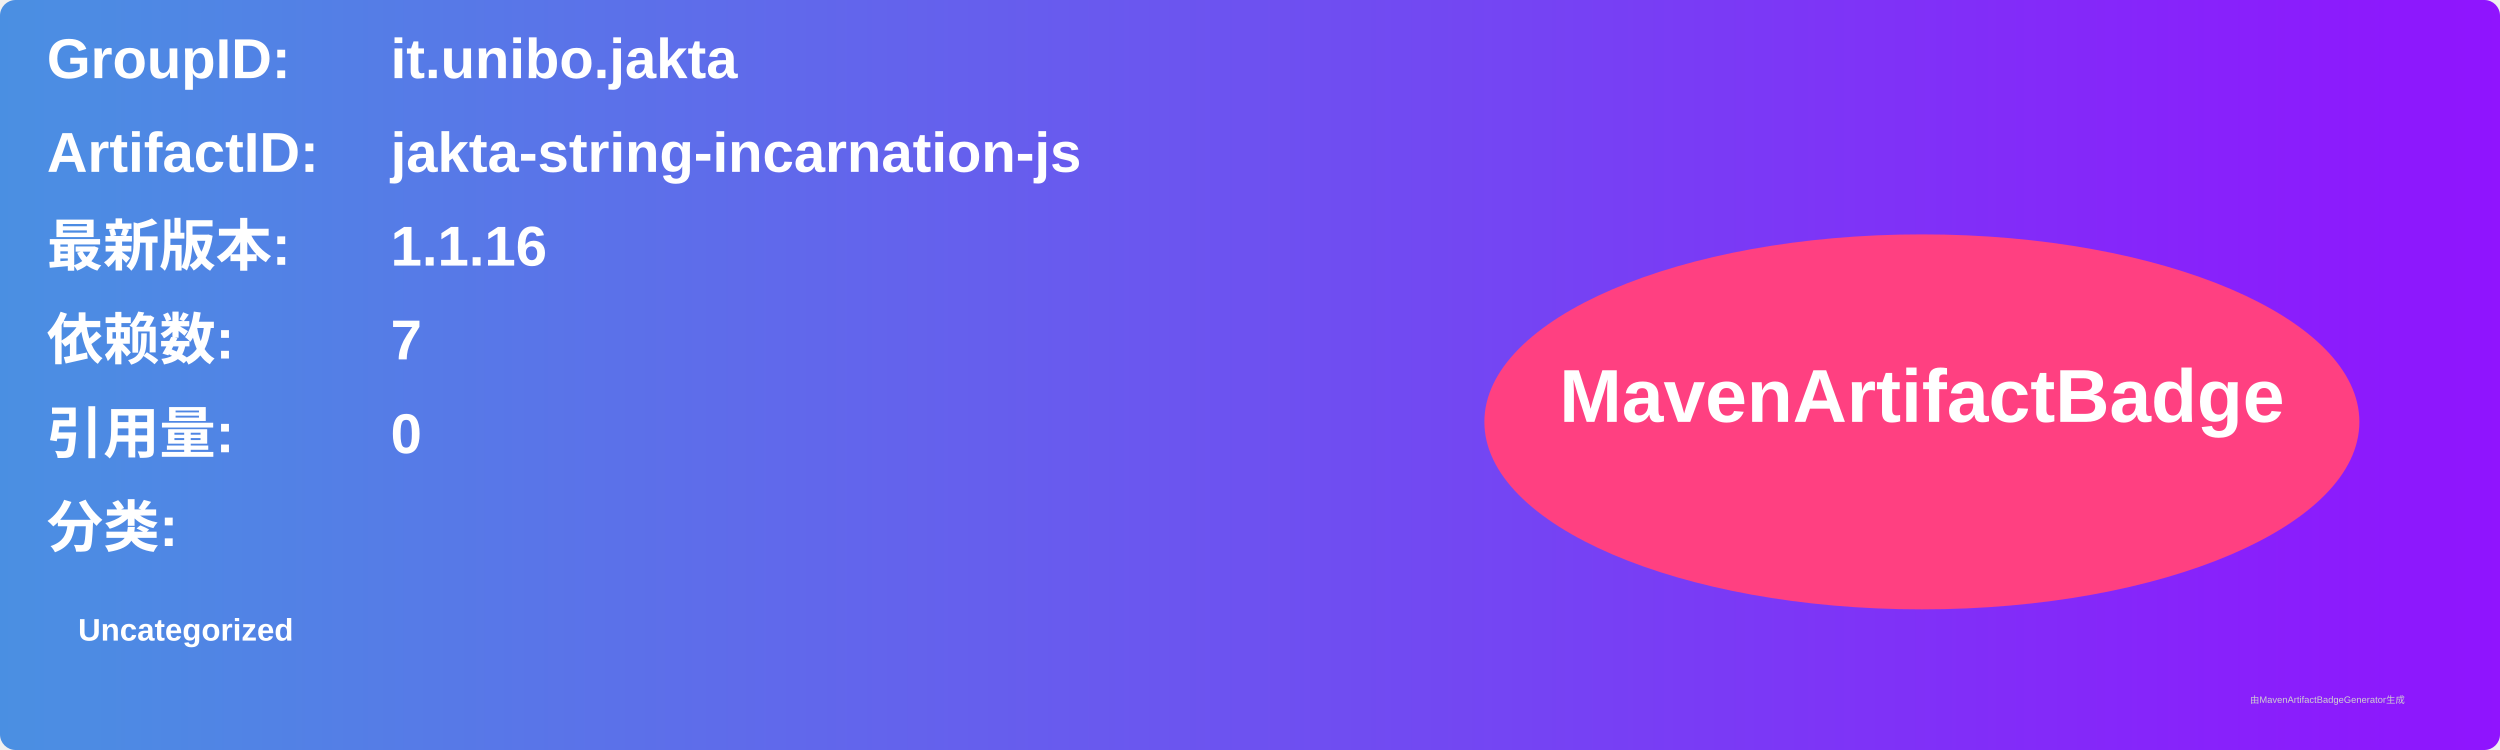
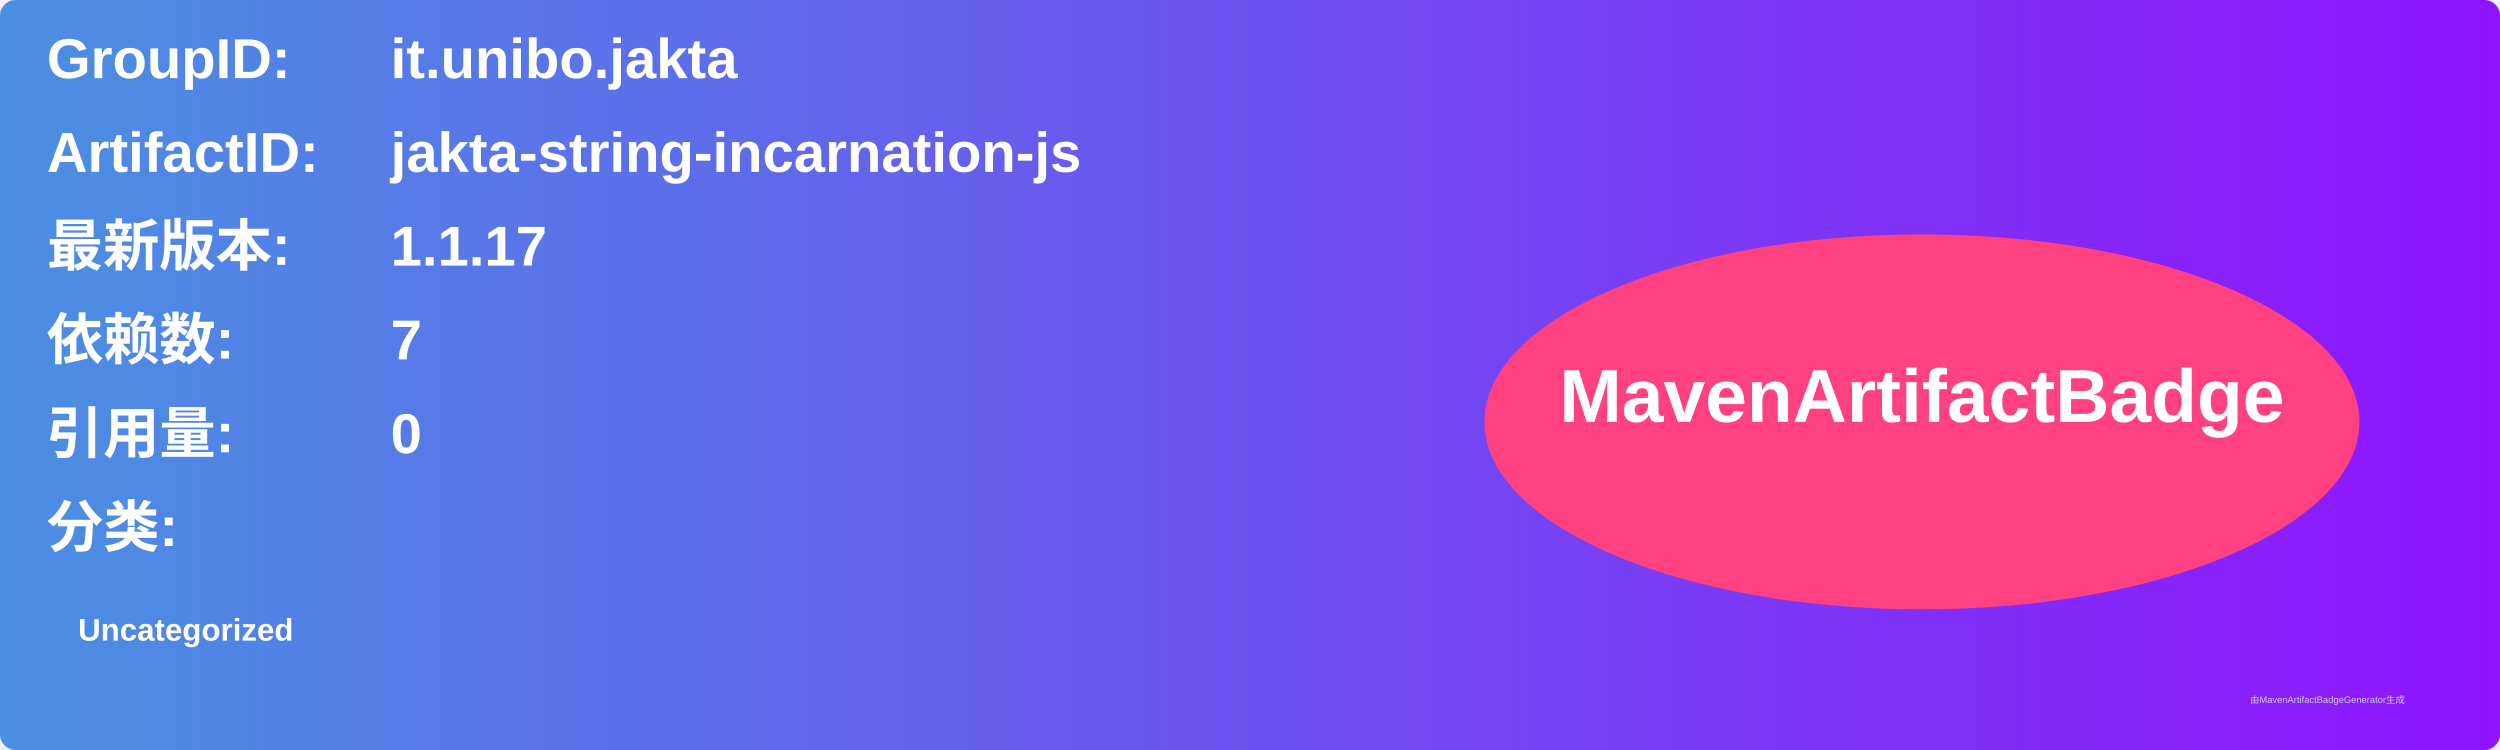
<svg xmlns="http://www.w3.org/2000/svg" width="800" height="240" viewBox="0 0 800 240">
  <linearGradient id="grad" x1="0%" y1="0%" x2="100%" y2="0%">
    <stop offset="0%" stop-color="#4a90e2" />
    <stop offset="100%" stop-color="#9013fe" />
  </linearGradient>
  <rect width="100%" height="100%" rx="5" ry="5" fill="url(#grad)" />
  <g transform="translate(15, 15)">
    <text x="0" y="10" font-family="Arial" font-size="18" fill="white" font-weight="bold" width="260">GroupID:</text>
    <text x="110" y="10" font-family="Arial" font-size="18" fill="white" font-weight="bold" width="460">it.unibo.jakta</text>
    <text x="0" y="40" font-family="Arial" font-size="18" fill="white" font-weight="bold" width="260">ArtifactID:</text>
    <text x="110" y="40" font-family="Arial" font-size="18" fill="white" font-weight="bold" width="460">jakta-string-incarnation-js</text>
    <text x="0" y="70" font-family="Arial" font-size="18" fill="white" font-weight="bold">最新版本:</text>
    <text x="110" y="70" font-family="Arial" font-size="18" fill="white" font-weight="bold">
-       <tspan font-weight="bold">1.1.16</tspan>
+       <tspan font-weight="bold">1.1.17</tspan>
    </text>
    <text x="0" y="100" font-family="Arial" font-size="18" fill="white" font-weight="bold">依赖数: </text>
    <text x="110" y="100" font-family="Arial" font-size="18" fill="white">
      <tspan font-weight="bold">7</tspan>
    </text>
    <text x="0" y="130" font-family="Arial" font-size="18" fill="white" font-weight="bold">引用量: </text>
    <text x="110" y="130" font-family="Arial" font-size="18" fill="white">
      <tspan font-weight="bold">0</tspan>
    </text>
    <text x="0" y="160" font-family="Arial" font-size="18" fill="white" font-weight="bold">分类:</text>
    <text x="10" y="190" font-family="Arial" font-size="10" fill="white">
      <tspan font-weight="bold">Uncategorized</tspan>
    </text>
    <ellipse cx="600" cy="120" rx="140" ry="60" fill="#ff4081" />
    <text x="600" y="120" text-anchor="middle" font-family="Arial" font-size="24" fill="white" font-weight="bold">MavenArtifactBadge</text>
  </g>
  <text x="720" y="225" font-family="Arial" font-size="3" fill="#d0d0d0">由MavenArtifactBadgeGenerator生成</text>
</svg>
